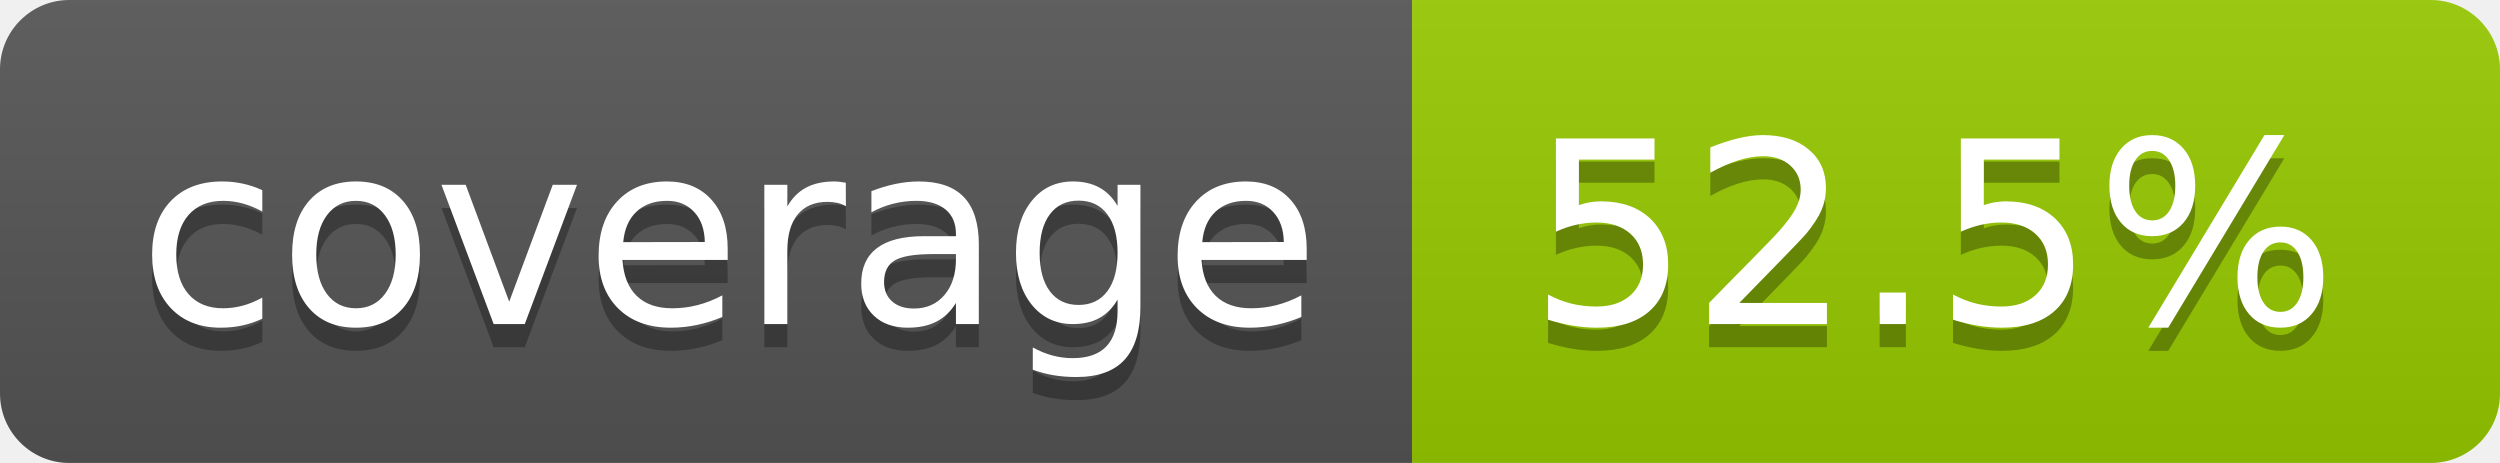
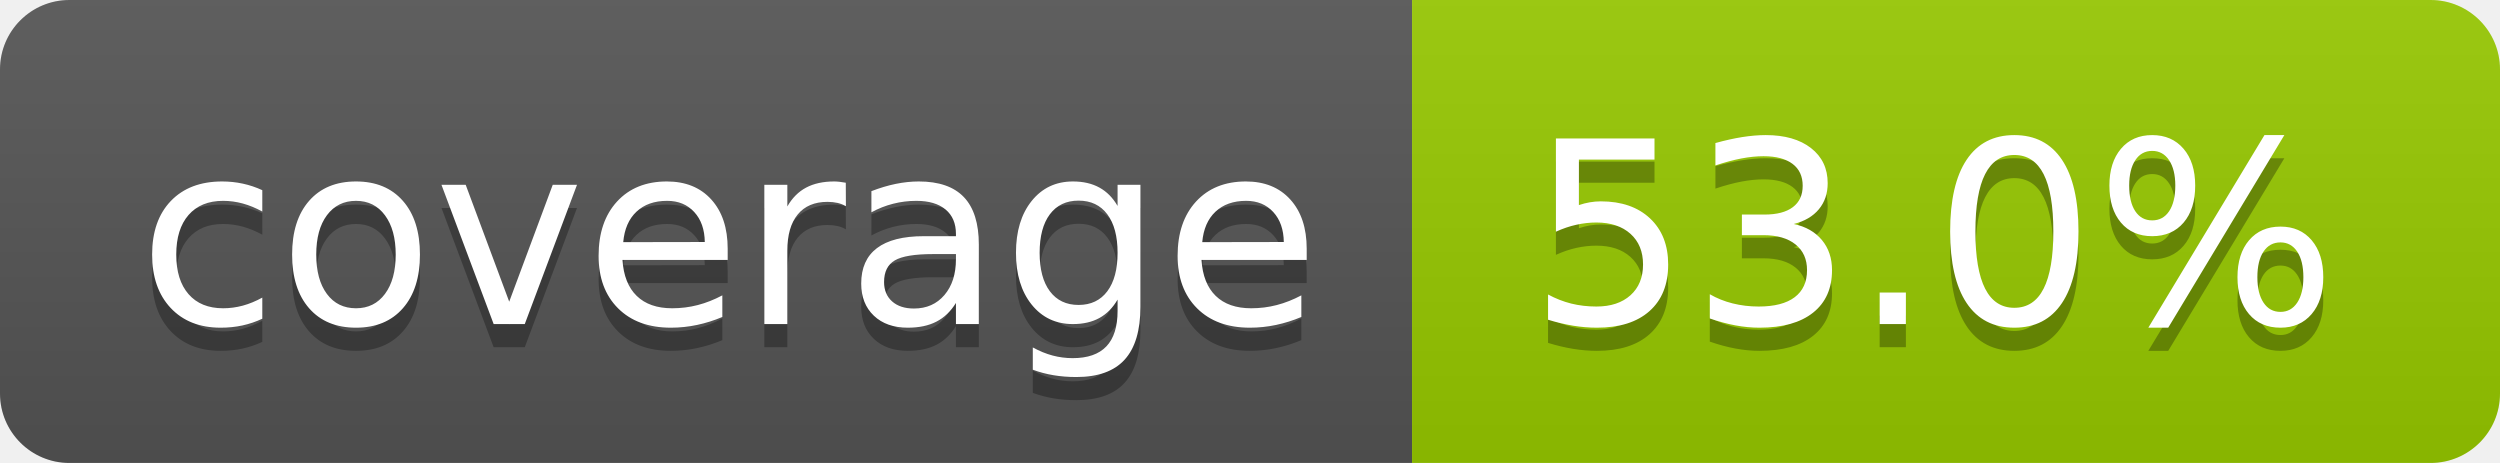
- <svg xmlns="http://www.w3.org/2000/svg" width="108" height="20" role="img" aria-label="coverage: 52.5%">
+ <svg xmlns="http://www.w3.org/2000/svg" width="108" height="20" role="img" aria-label="coverage: 53.0%">
  <linearGradient id="s" x2="0" y2="100%">
    <stop offset="0" stop-color="#bbb" stop-opacity=".1" />
    <stop offset="1" stop-opacity=".1" />
  </linearGradient>
  <clipPath id="r">
    <rect width="108" height="20" rx="3" fill="#fff" />
  </clipPath>
  <g clip-path="url(#r)">
    <rect width="61" height="20" fill="#555" />
    <rect x="61" width="47" height="20" fill="#97ca00" />
    <rect width="108" height="20" fill="url(#s)" />
  </g>
  <g fill="#fff" text-anchor="middle" font-family="Verdana,Geneva,DejaVu Sans,sans-serif" text-rendering="geometricPrecision" font-size="110">
    <text aria-hidden="true" x="315" y="150" fill="#010101" fill-opacity=".3" transform="scale(.1)" textLength="510">coverage</text>
    <text x="315" y="140" transform="scale(.1)" fill="#fff" textLength="510">coverage</text>
-     <text aria-hidden="true" x="835" y="150" fill="#010101" fill-opacity=".3" transform="scale(.1)" textLength="370">52.5%</text>
-     <text x="835" y="140" transform="scale(.1)" fill="#fff" textLength="370">52.5%</text>
+     <text aria-hidden="true" x="835" y="150" fill="#010101" fill-opacity=".3" transform="scale(.1)" textLength="370">53.0%</text>
+     <text x="835" y="140" transform="scale(.1)" fill="#fff" textLength="370">53.0%</text>
  </g>
</svg>
